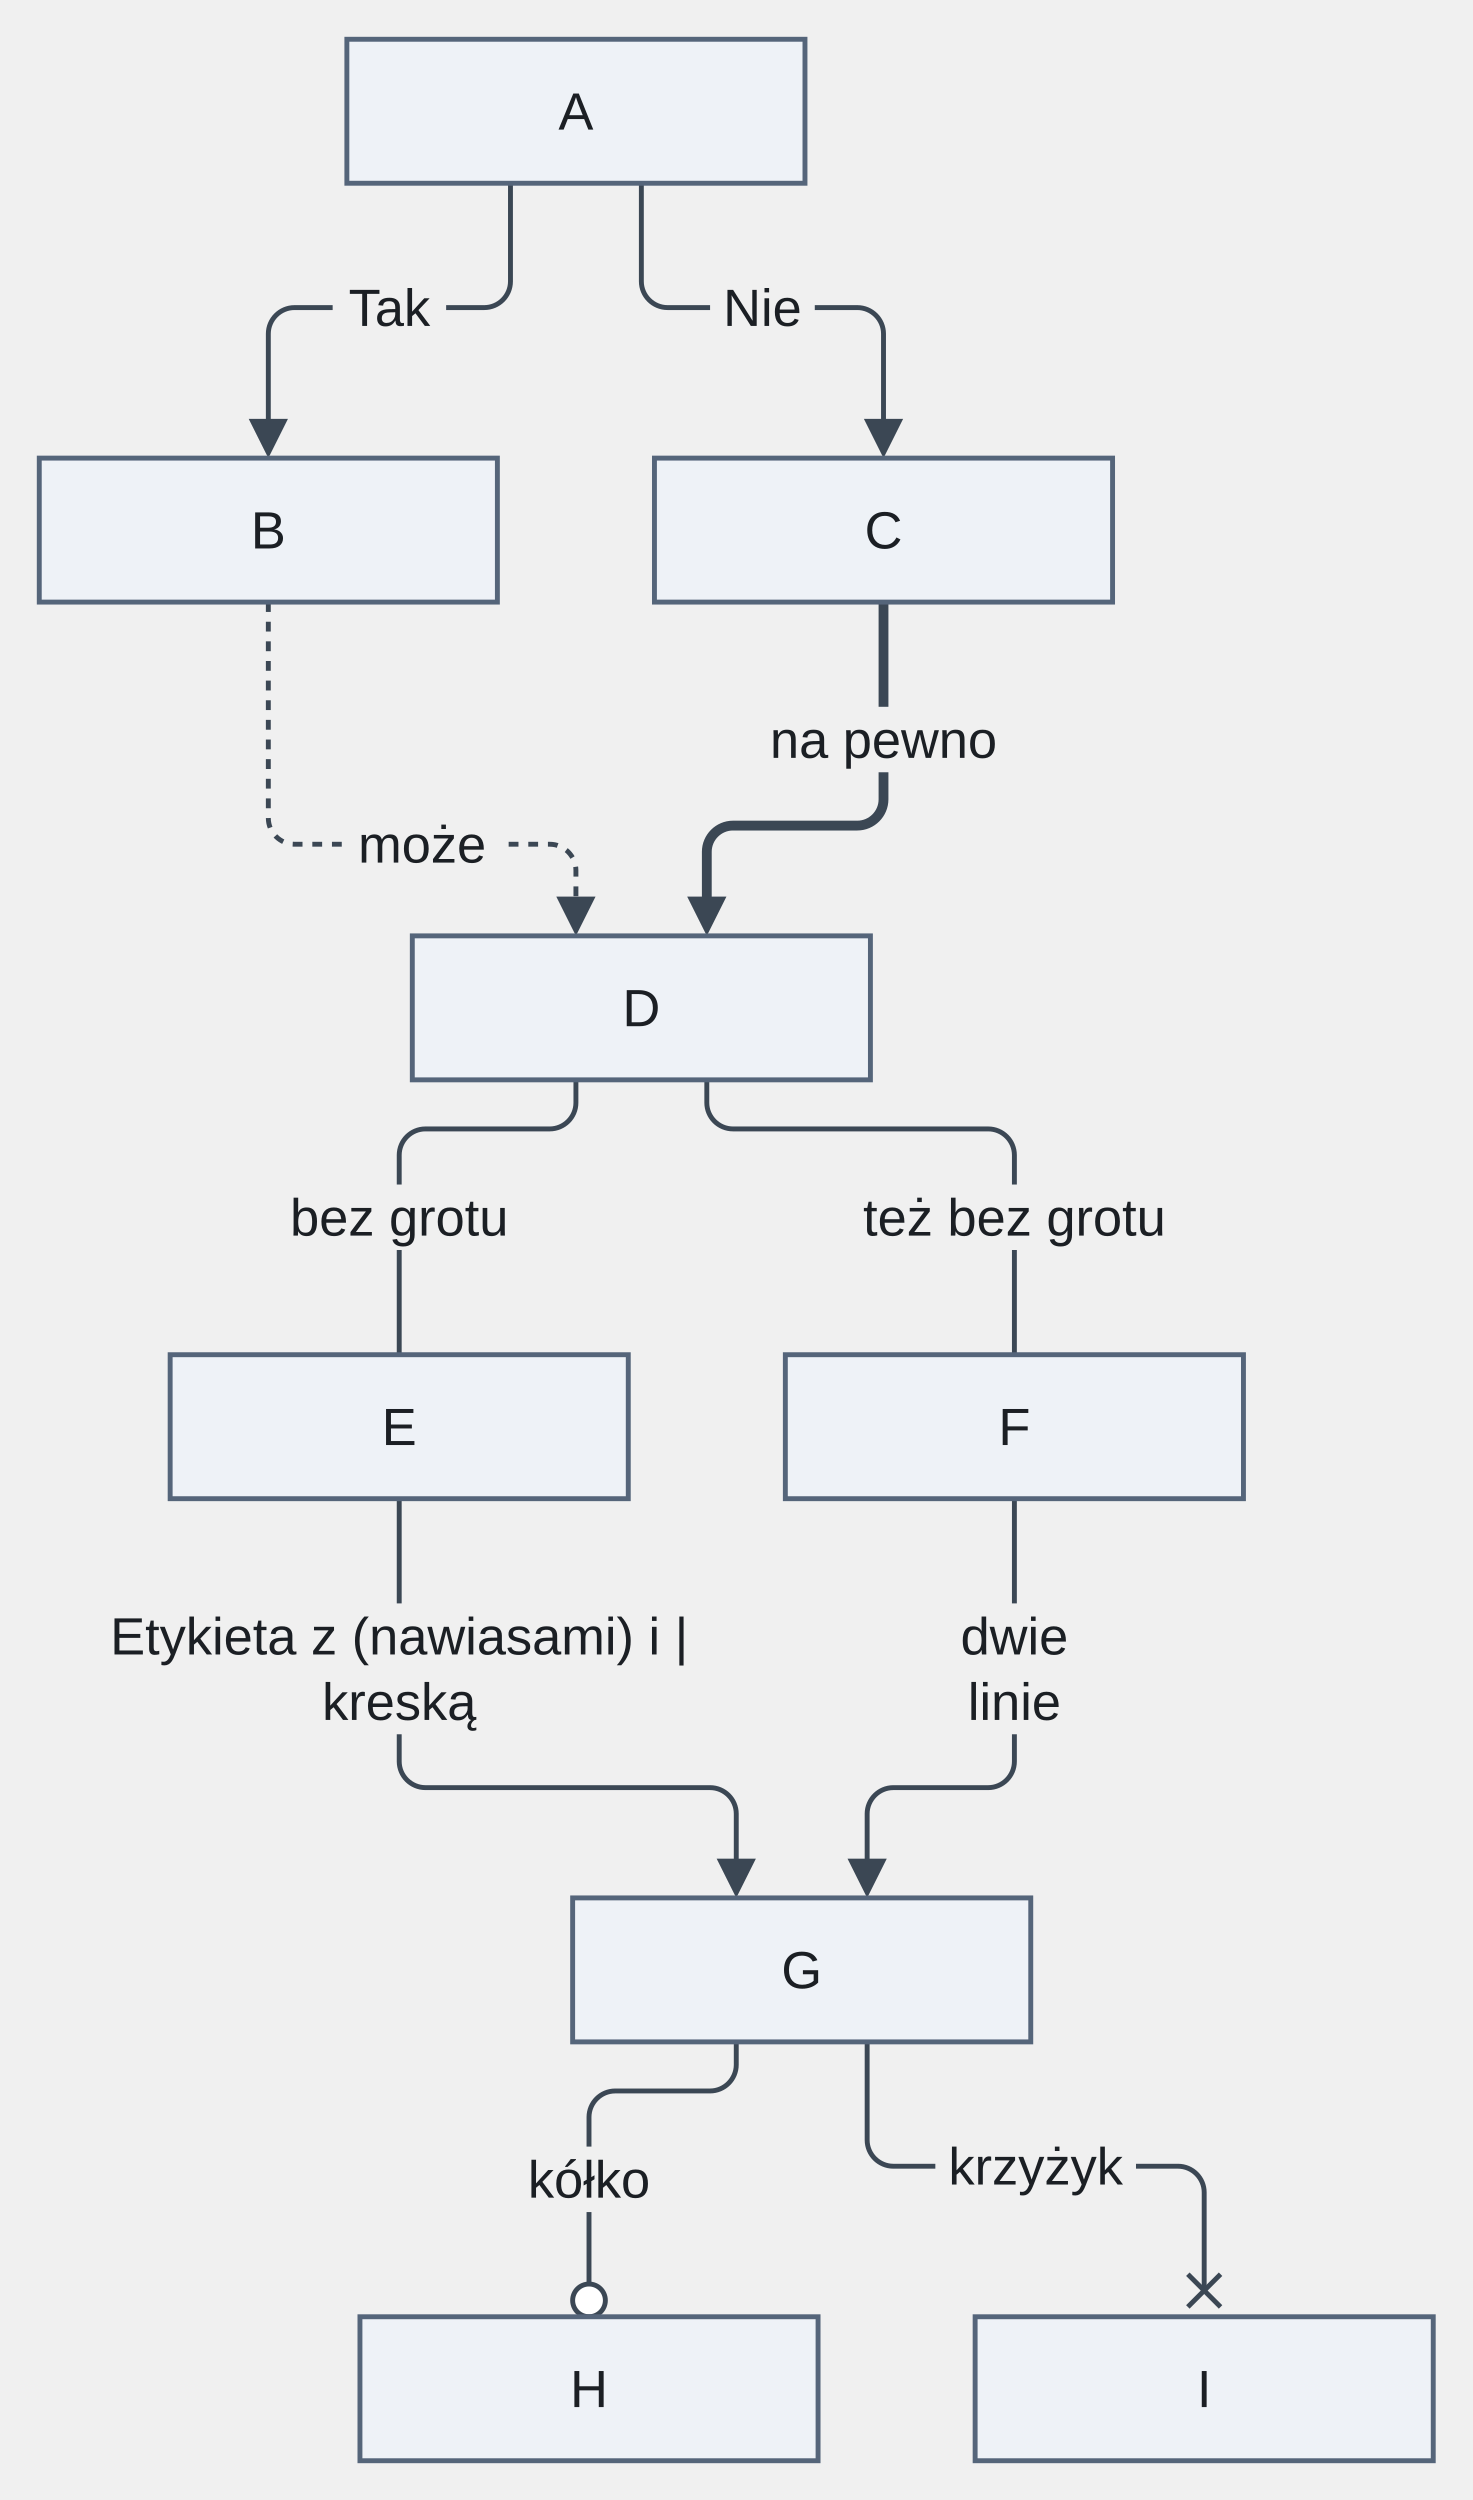
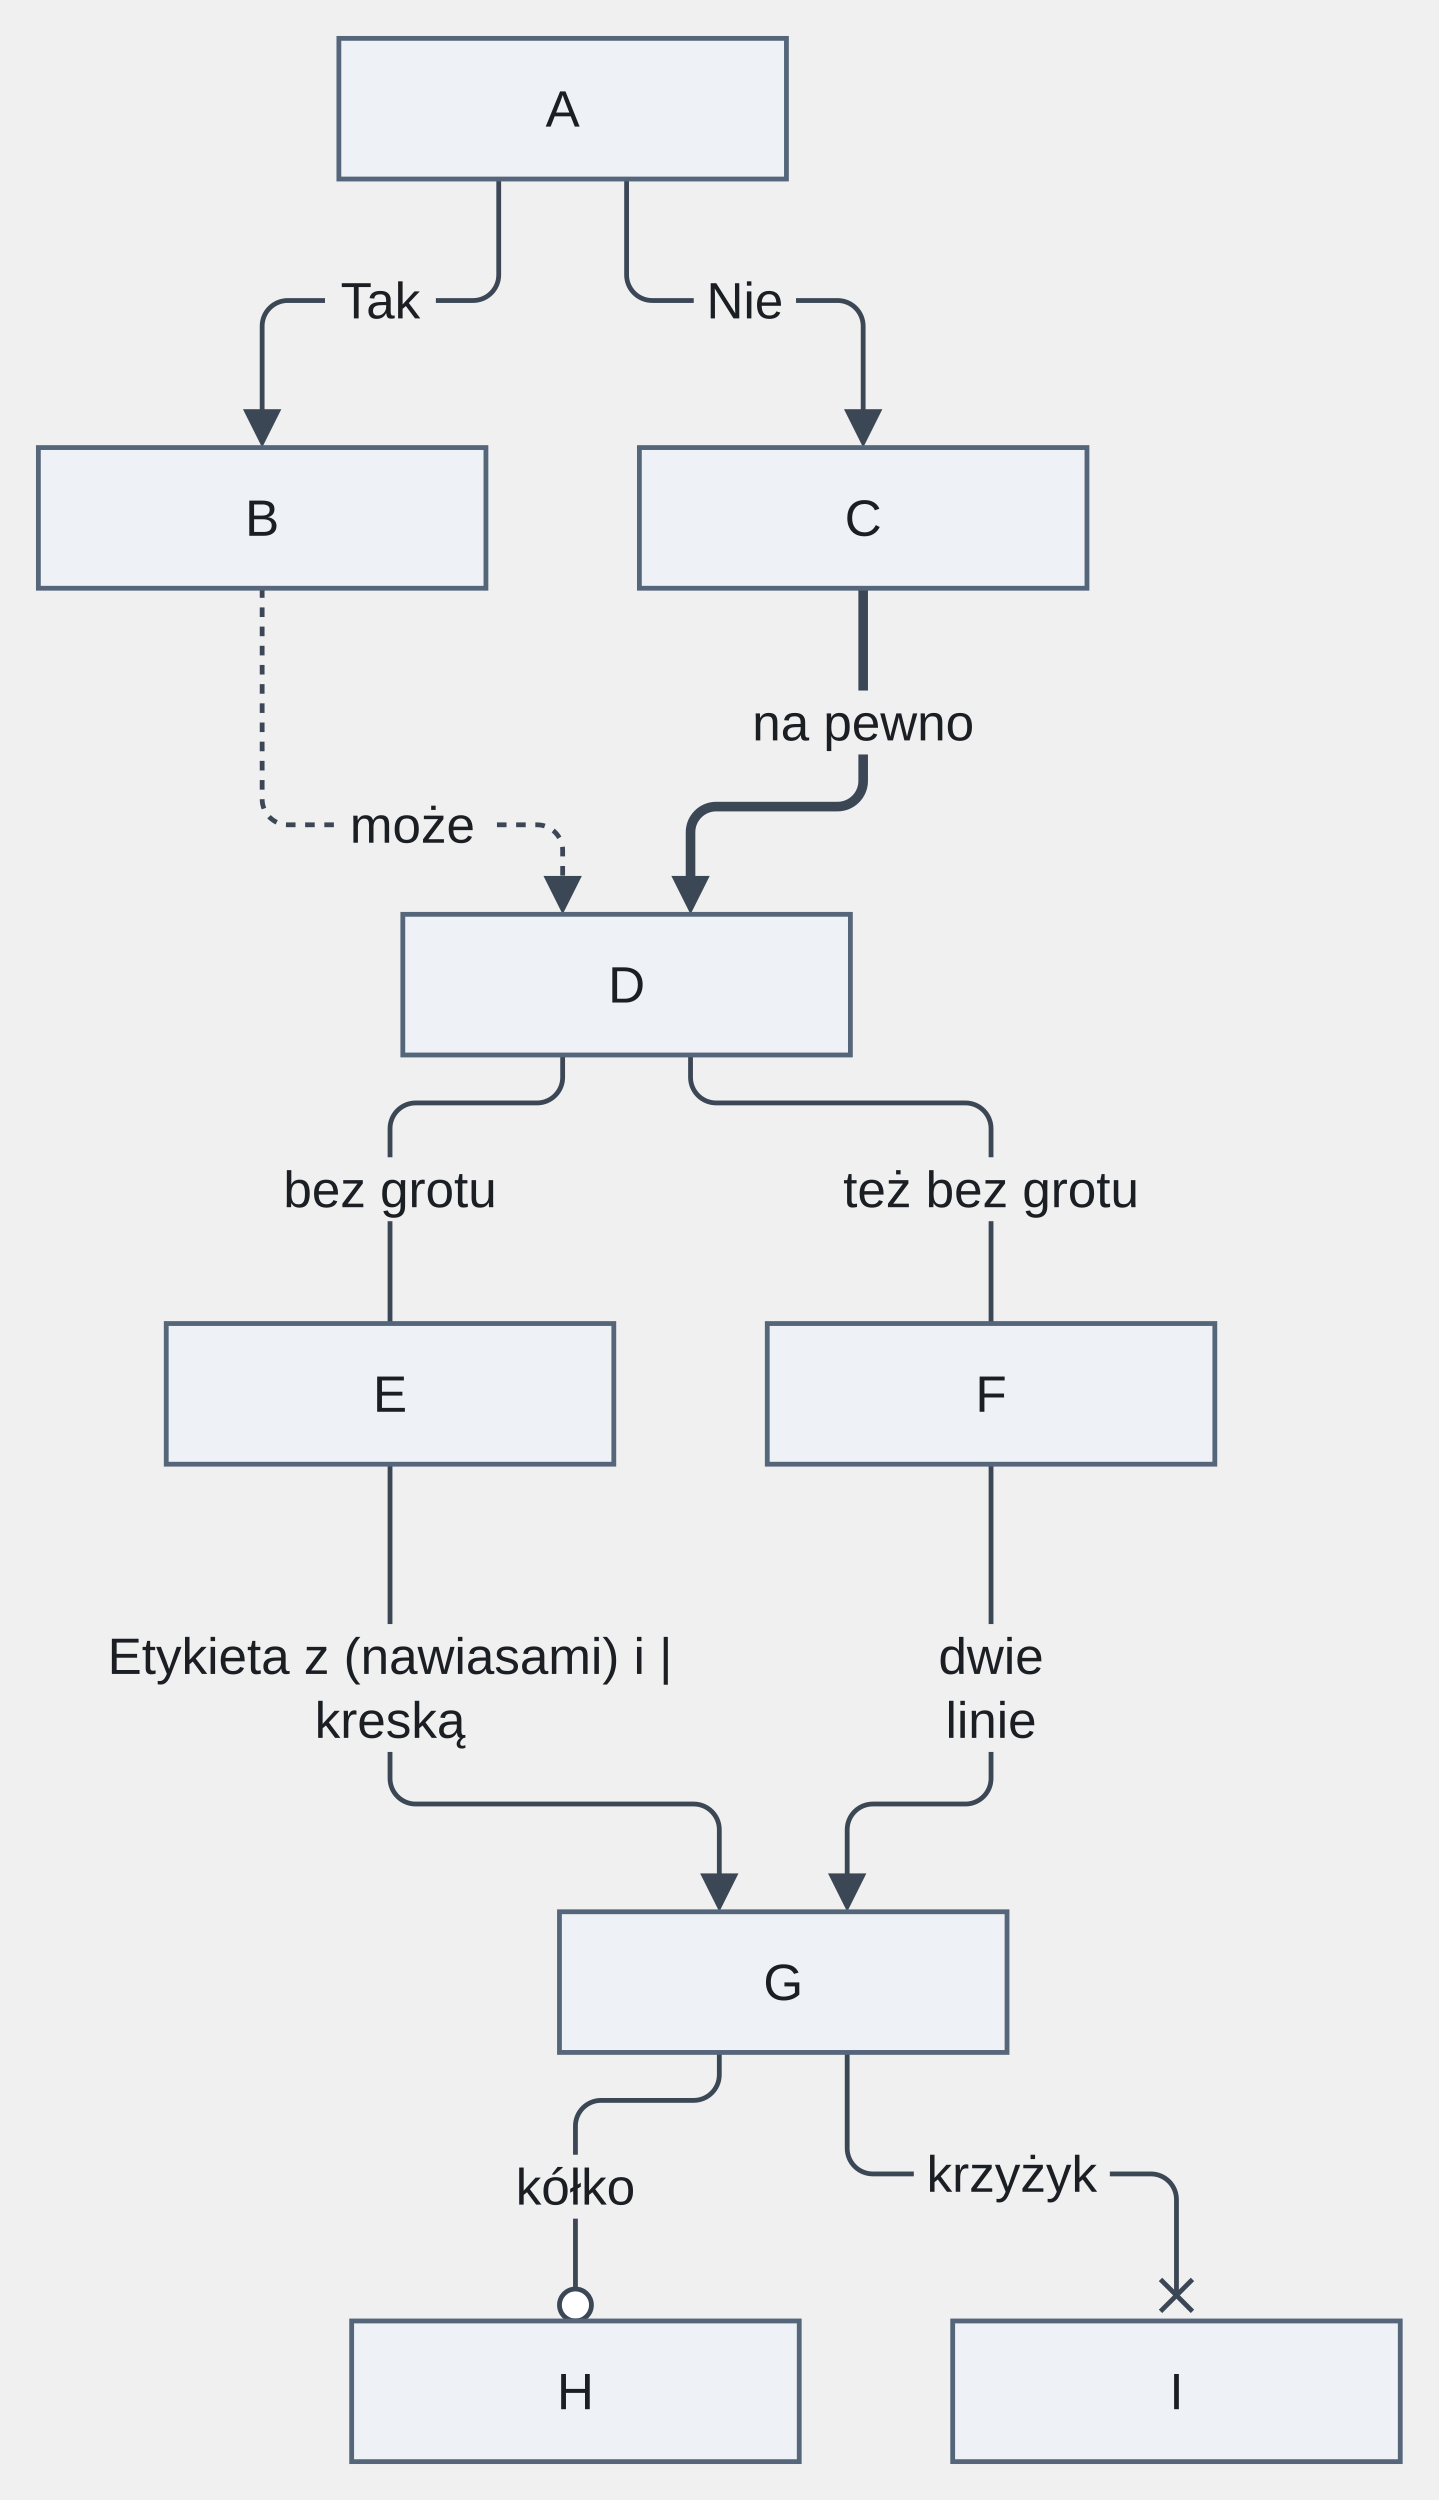
- <svg xmlns="http://www.w3.org/2000/svg" version="1.1" width="450" height="764" viewBox="-12 -12 450 764" role="img" font-family="Arimo, Arial, 'Liberation Sans', sans-serif" font-size="16">
+ <svg xmlns="http://www.w3.org/2000/svg" version="1.1" width="450" height="782" viewBox="-12 -12 450 782" role="img" font-family="Arimo, Arial, 'Liberation Sans', sans-serif" font-size="16">
  <defs>
-     <clipPath id="label-holes-a0d72756">
-       <path d="M-12 -12 L438 -12 L438 752 L-12 752 M89.66 72 L89.66 92 L124.34 92 L124.34 72 M205 72 L205 92 L237 92 L237 72 M93.44 236 L93.44 256 L140.56 256 L140.56 236 M219.3 204 L219.3 224 L296.7 224 L296.7 204 M72.64 350 L72.64 370 L147.36 370 L147.36 350 M247.75 350 L247.75 370 L348.25 370 L348.25 350 M17.68 478 L17.68 518 L202.32 518 L202.32 478 M277.55 478 L277.55 518 L318.45 518 L318.45 478 M145.32 644 L145.32 664 L190.68 664 L190.68 644 M273.84 640 L273.84 660 L335.16 660 L335.16 640" />
+     <clipPath id="label-holes-a0056efe">
+       <path d="M-12 -12 L438 -12 L438 770 L-12 770 M89.66 72 L89.66 92 L124.34 92 L124.34 72 M205 72 L205 92 L237 92 L237 72 M93.44 236 L93.44 256 L140.56 256 L140.56 236 M219.3 204 L219.3 224 L296.7 224 L296.7 204 M72.64 350 L72.64 370 L147.36 370 L147.36 350 M247.75 350 L247.75 370 L348.25 370 L348.25 350 M17.68 496 L17.68 536 L202.32 536 L202.32 496 M277.55 496 L277.55 536 L318.45 536 L318.45 496 M145.32 662 L145.32 682 L190.68 682 L190.68 662 M273.84 658 L273.84 678 L335.16 678 L335.16 658" />
    </clipPath>
  </defs>
  <g fill="none" stroke="#3b4754" stroke-width="1.5">
-     <g clip-path="url(#label-holes-a0d72756)">
+     <g clip-path="url(#label-holes-a0056efe)">
      <path d="M144 44 L144 74 C144 78.4 140.4 82 136 82 L78 82 C73.6 82 70 85.6 70 90 L70 119.6" />
      <path d="M184 44 L184 74 C184 78.4 187.6 82 192 82 L250 82 C254.4 82 258 85.6 258 90 L258 119.6" />
    </g>
  </g>
-   <g clip-path="url(#label-holes-a0d72756)">
+   <g clip-path="url(#label-holes-a0056efe)">
    <path d="M70 172 L70 238 C70 242.4 73.6 246 78 246 L156 246 C160.4 246 164 249.6 164 254 L164 265.6" fill="none" stroke="#3b4754" stroke-width="1.5" stroke-dasharray="3 3" />
    <path d="M258 172 L258 232.3 C258 236.7 254.4 240.3 250 240.3 L212 240.3 C207.6 240.3 204 243.9 204 248.3 L204 265.6" fill="none" stroke="#3b4754" stroke-width="3" />
  </g>
  <g fill="none" stroke="#3b4754" stroke-width="1.5">
-     <g clip-path="url(#label-holes-a0d72756)">
+     <g clip-path="url(#label-holes-a0056efe)">
      <path d="M164 318 L164 325 C164 329.4 160.4 333 156 333 L118 333 C113.6 333 110 336.6 110 341 L110 402" />
      <path d="M204 318 L204 325 C204 329.4 207.6 333 212 333 L290 333 C294.4 333 298 336.6 298 341 L298 402" />
-       <path d="M110 446 L110 526.3 C110 530.7 113.6 534.3 118 534.3 L205 534.3 C209.4 534.3 213 537.9 213 542.3 L213 559.6" />
-       <path d="M298 446 L298 526.3 C298 530.7 294.4 534.3 290 534.3 L261 534.3 C256.6 534.3 253 537.9 253 542.3 L253 559.6" />
-       <path d="M213 612 L213 619 C213 623.4 209.4 627 205 627 L176 627 C171.6 627 168 630.6 168 635 L168 687" />
-       <path d="M253 612 L253 642 C253 646.4 256.6 650 261 650 L348 650 C352.4 650 356 653.6 356 658 L356 688" />
+       <path d="M110 446 L110 544.3 C110 548.7 113.6 552.3 118 552.3 L205 552.3 C209.4 552.3 213 555.9 213 560.3 L213 577.6" />
+       <path d="M298 446 L298 544.3 C298 548.7 294.4 552.3 290 552.3 L261 552.3 C256.6 552.3 253 555.9 253 560.3 L253 577.6" />
+       <path d="M213 630 L213 637 C213 641.4 209.4 645 205 645 L176 645 C171.6 645 168 648.6 168 653 L168 705" />
+       <path d="M253 630 L253 660 C253 664.4 256.6 668 261 668 L348 668 C352.4 668 356 671.6 356 676 L356 706" />
    </g>
  </g>
  <g fill="#3b4754">
    <polygon points="70,128 64,116 76,116" />
    <polygon points="258,128 252,116 264,116" />
    <polygon points="164,274 158,262 170,262" />
    <polygon points="204,274 198,262 210,262" />
-     <polygon points="213,568 207,556 219,556" />
-     <polygon points="253,568 247,556 259,556" />
+     <polygon points="213,586 207,574 219,574" />
+     <polygon points="253,586 247,574 259,574" />
  </g>
  <g fill="#ffffff" stroke="#3b4754" stroke-width="1.5">
-     <circle cx="168" cy="691" r="5" />
-     <line x1="361" y1="693" x2="351" y2="683" />
-     <line x1="351" y1="693" x2="361" y2="683" />
+     <circle cx="168" cy="709" r="5" />
+     <line x1="361" y1="711" x2="351" y2="701" />
+     <line x1="351" y1="711" x2="361" y2="701" />
  </g>
  <g fill="#eef2f7" stroke="#55657a" stroke-width="1.5">
    <rect x="94" y="0" width="140" height="44" />
    <rect x="0" y="128" width="140" height="44" />
    <rect x="188" y="128" width="140" height="44" />
    <rect x="114" y="274" width="140" height="44" />
    <rect x="40" y="402" width="140" height="44" />
    <rect x="228" y="402" width="140" height="44" />
-     <rect x="163" y="568" width="140" height="44" />
-     <rect x="98" y="696" width="140" height="44" />
-     <rect x="286" y="696" width="140" height="44" />
+     <rect x="163" y="586" width="140" height="44" />
+     <rect x="98" y="714" width="140" height="44" />
+     <rect x="286" y="714" width="140" height="44" />
  </g>
  <g fill="#1b1f24" text-anchor="middle">
    <text x="164" y="27.6">A</text>
    <text x="70" y="155.6">B</text>
    <text x="258" y="155.6">C</text>
    <text x="184" y="301.6">D</text>
    <text x="110" y="429.6">E</text>
    <text x="298" y="429.6">F</text>
-     <text x="233" y="595.6">G</text>
-     <text x="168" y="723.6">H</text>
-     <text x="356" y="723.6">I</text>
+     <text x="233" y="613.6">G</text>
+     <text x="168" y="741.6">H</text>
+     <text x="356" y="741.6">I</text>
    <text x="107" y="87.6">Tak</text>
    <text x="221" y="87.6">Nie</text>
    <text x="117" y="251.6">może</text>
    <text x="258" y="219.6">na pewno</text>
    <text x="110" y="365.6">bez grotu</text>
    <text x="298" y="365.6">też bez grotu</text>
-     <text x="110" y="493.6">Etykieta z (nawiasami) i |</text>
-     <text x="110" y="513.6">kreską</text>
-     <text x="298" y="493.6">dwie</text>
-     <text x="298" y="513.6">linie</text>
-     <text x="168" y="659.6">kółko</text>
-     <text x="304.5" y="655.6">krzyżyk</text>
+     <text x="110" y="511.6">Etykieta z (nawiasami) i |</text>
+     <text x="110" y="531.6">kreską</text>
+     <text x="298" y="511.6">dwie</text>
+     <text x="298" y="531.6">linie</text>
+     <text x="168" y="677.6">kółko</text>
+     <text x="304.5" y="673.6">krzyżyk</text>
  </g>
</svg>
